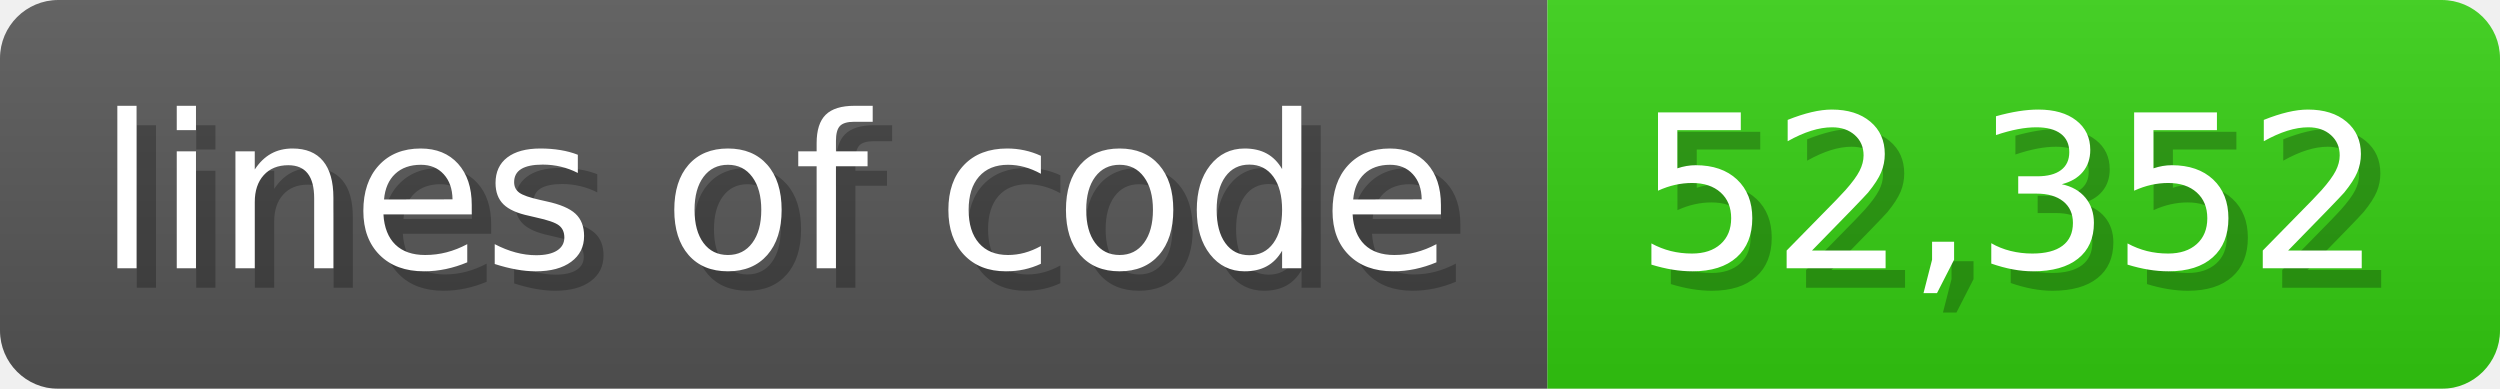
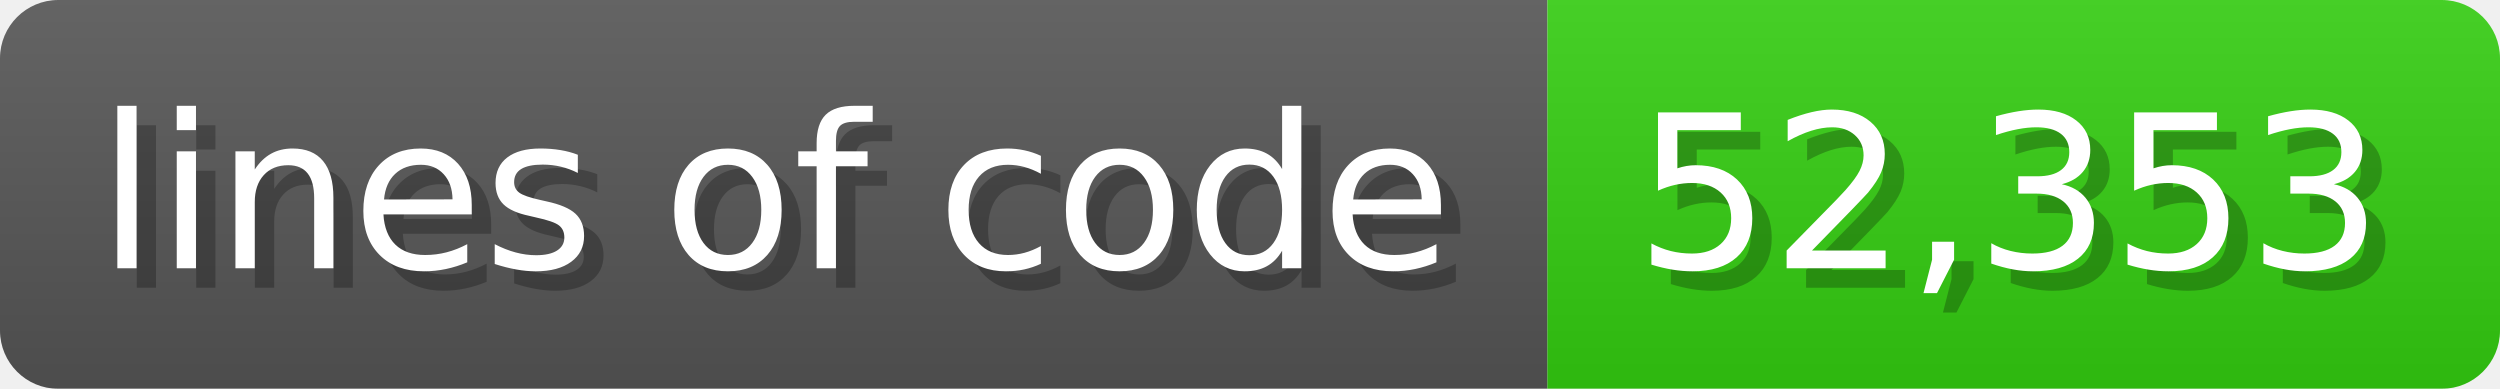
<svg xmlns="http://www.w3.org/2000/svg" width="128.6" height="20" viewBox="0 0 1286 200">
  <linearGradient id="a" x2="0" y2="100%">
    <stop offset="0" stop-opacity=".1" stop-color="#EEE" />
    <stop offset="1" stop-opacity=".1" />
  </linearGradient>
  <mask id="m">
    <rect width="1286" height="200" rx="30" fill="#FFF" />
  </mask>
  <g mask="url(#m)">
    <rect width="796" height="200" fill="#555" />
    <rect width="490" height="200" fill="#3C1" x="796" />
    <rect width="1286" height="200" fill="url(#a)" />
  </g>
  <g fill="#fff" text-anchor="start" font-family="Verdana,DejaVu Sans,sans-serif" font-size="110">
    <text x="60" y="148" textLength="696" fill="#000" opacity="0.25">lines of code</text>
    <text x="50" y="138" textLength="696">lines of code</text>
-     <text x="851" y="148" textLength="390" fill="#000" opacity="0.25">52,352</text>
-     <text x="841" y="138" textLength="390">52,352</text>
+     <text x="851" y="148" textLength="390" fill="#000" opacity="0.25">52,353</text>
+     <text x="841" y="138" textLength="390">52,353</text>
  </g>
</svg>
